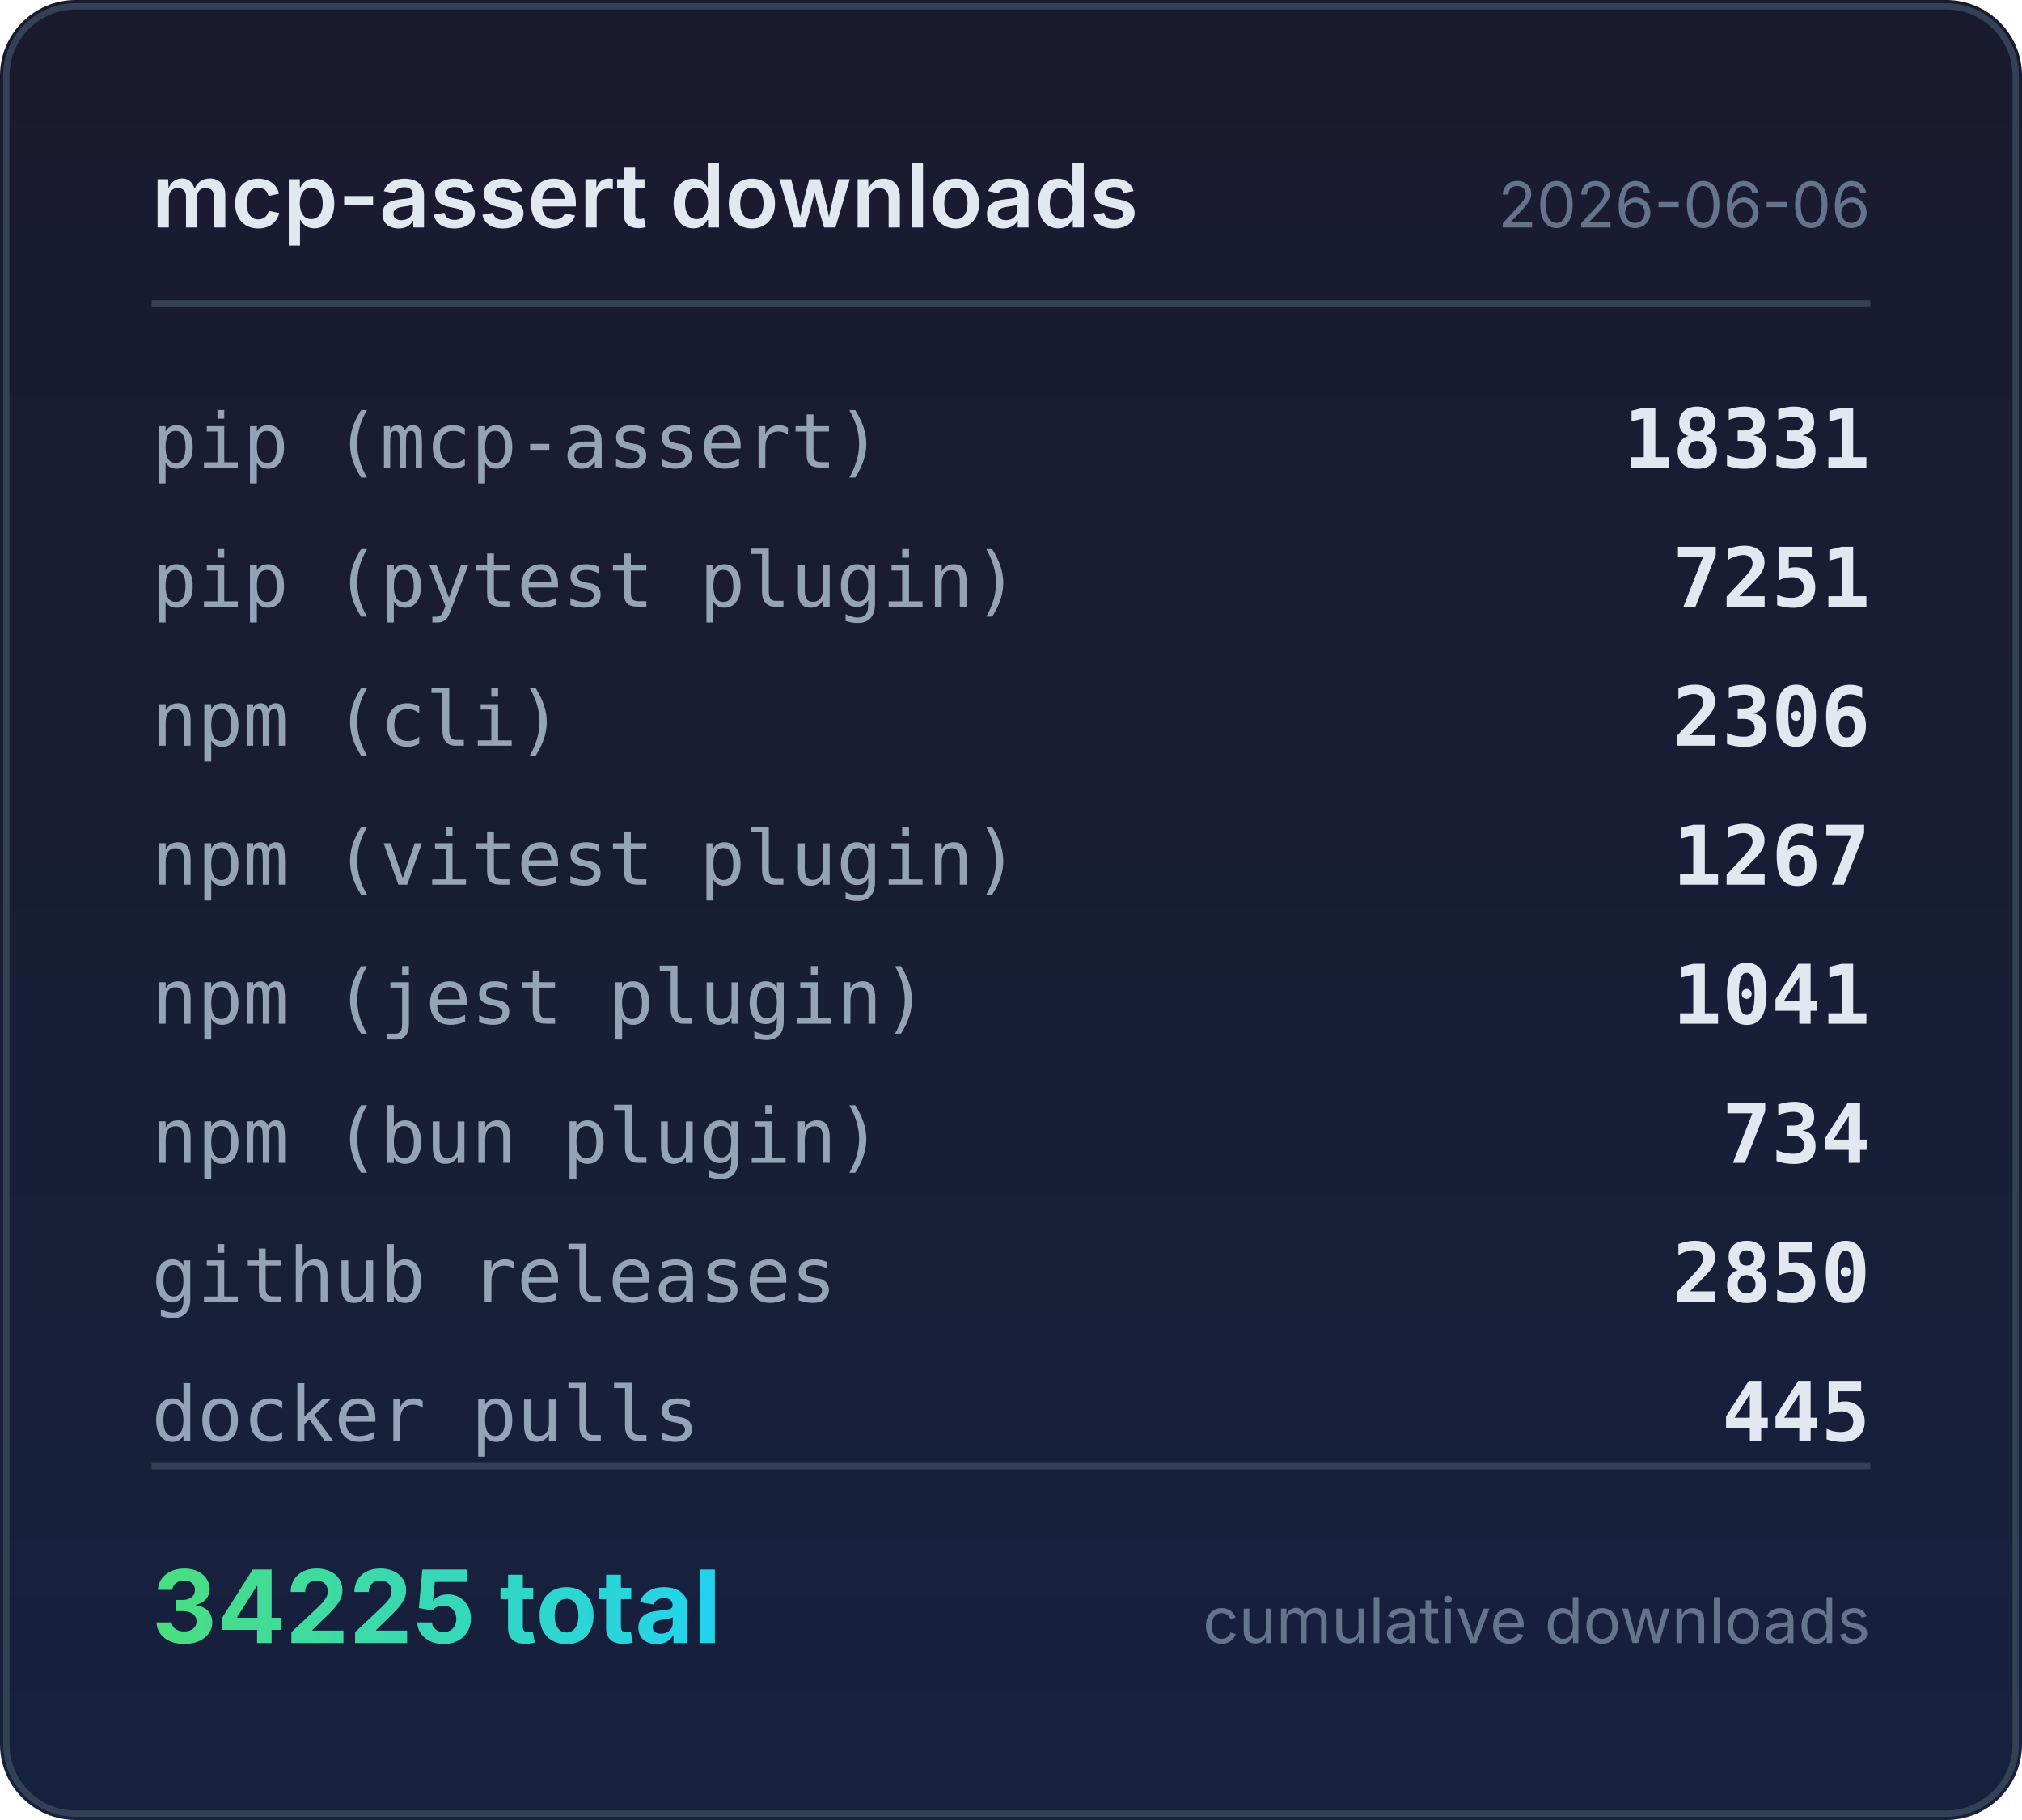
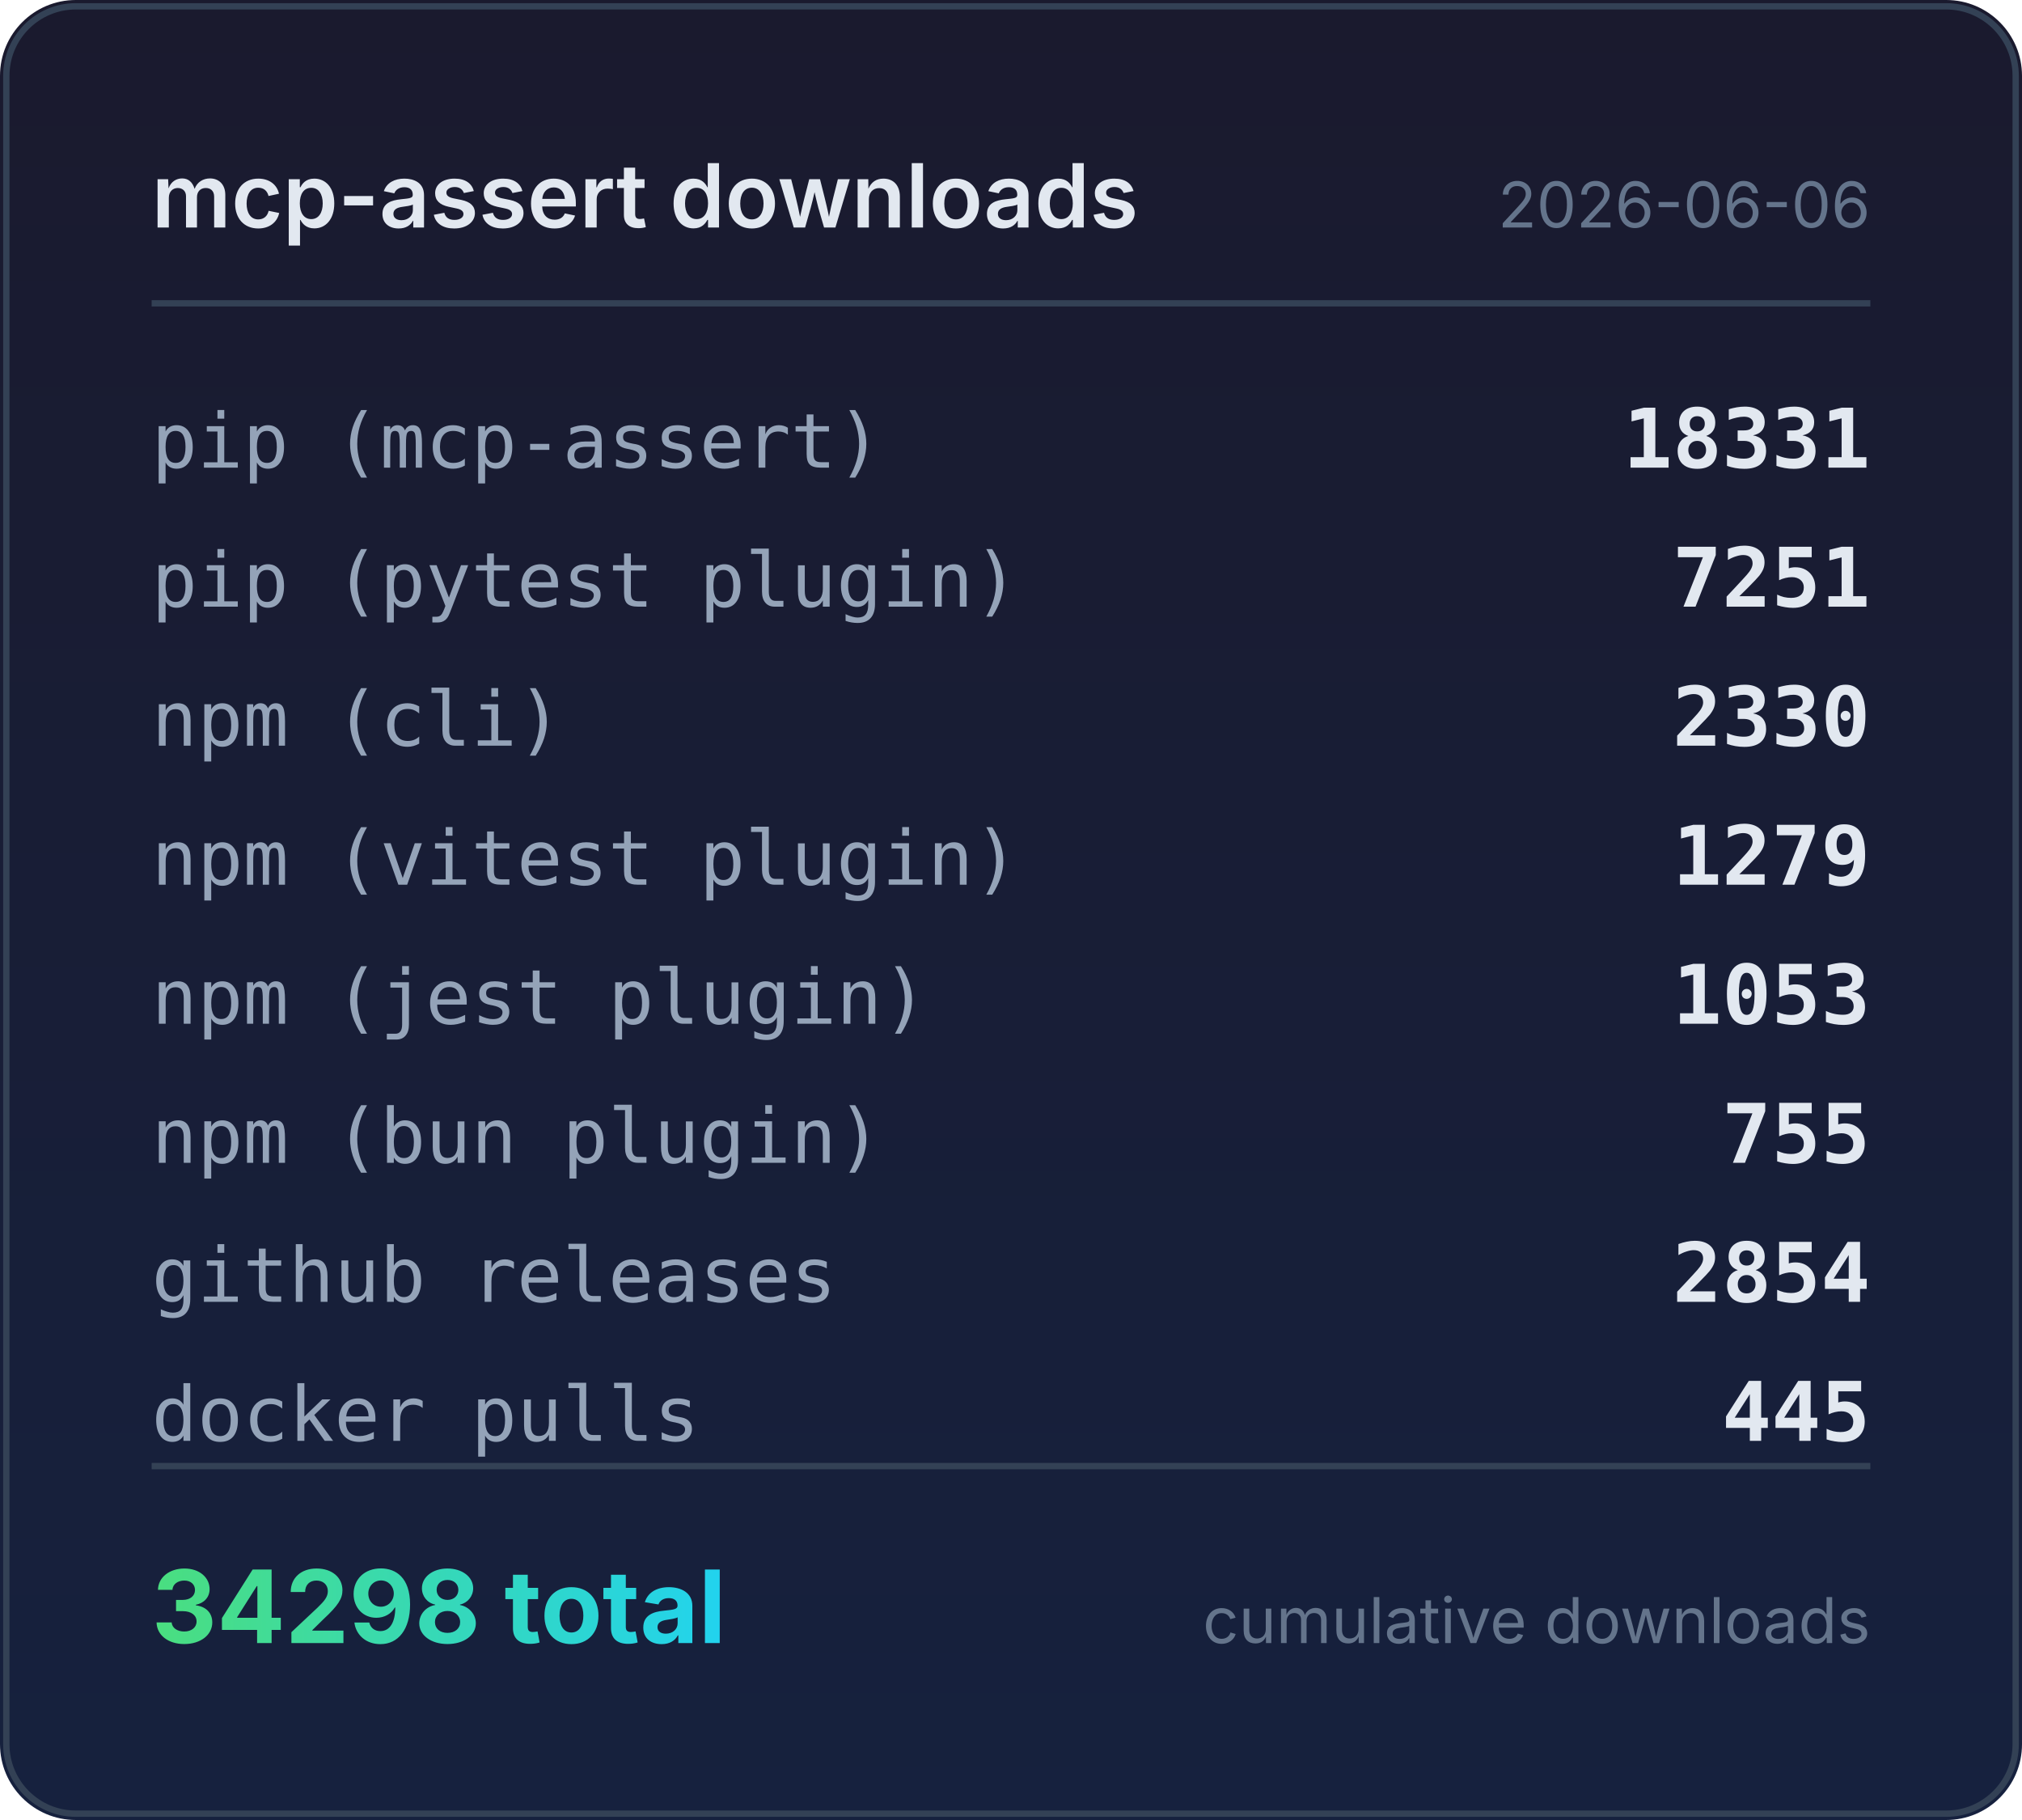
<svg xmlns="http://www.w3.org/2000/svg" width="320" height="288" viewBox="0 0 320 288">
  <defs>
    <linearGradient id="bg" x1="0" y1="0" x2="0" y2="1">
      <stop offset="0%" stop-color="#1a1a2e" />
      <stop offset="100%" stop-color="#16213e" />
    </linearGradient>
    <linearGradient id="accent" x1="0" y1="0" x2="1" y2="0">
      <stop offset="0%" stop-color="#4ade80" />
      <stop offset="100%" stop-color="#22d3ee" />
    </linearGradient>
  </defs>
  <rect width="320" height="288" rx="12" fill="url(#bg)" />
  <rect x="1" y="1" width="318" height="286" rx="11" fill="none" stroke="#334155" stroke-width="1" />
  <text x="24" y="36" fill="#e2e8f0" font-family="system-ui,-apple-system,sans-serif" font-size="14" font-weight="600">mcp-assert downloads</text>
  <text x="296" y="36" fill="#64748b" font-family="system-ui,-apple-system,sans-serif" font-size="10" text-anchor="end">2026-06-06</text>
  <line x1="24" y1="48" x2="296" y2="48" stroke="#334155" stroke-width="1" />
  <text x="24" y="74" fill="#94a3b8" font-family="ui-monospace,monospace" font-size="12">pip (mcp-assert)</text>
  <text x="296" y="74" fill="#e2e8f0" font-family="ui-monospace,monospace" font-size="13" font-weight="600" text-anchor="end">18331</text>
  <text x="24" y="96" fill="#94a3b8" font-family="ui-monospace,monospace" font-size="12">pip (pytest plugin)</text>
  <text x="296" y="96" fill="#e2e8f0" font-family="ui-monospace,monospace" font-size="13" font-weight="600" text-anchor="end">7251</text>
  <text x="24" y="118" fill="#94a3b8" font-family="ui-monospace,monospace" font-size="12">npm (cli)</text>
-   <text x="296" y="118" fill="#e2e8f0" font-family="ui-monospace,monospace" font-size="13" font-weight="600" text-anchor="end">2306</text>
+   <text x="296" y="118" fill="#e2e8f0" font-family="ui-monospace,monospace" font-size="13" font-weight="600" text-anchor="end">2330</text>
  <text x="24" y="140" fill="#94a3b8" font-family="ui-monospace,monospace" font-size="12">npm (vitest plugin)</text>
-   <text x="296" y="140" fill="#e2e8f0" font-family="ui-monospace,monospace" font-size="13" font-weight="600" text-anchor="end">1267</text>
+   <text x="296" y="140" fill="#e2e8f0" font-family="ui-monospace,monospace" font-size="13" font-weight="600" text-anchor="end">1279</text>
  <text x="24" y="162" fill="#94a3b8" font-family="ui-monospace,monospace" font-size="12">npm (jest plugin)</text>
-   <text x="296" y="162" fill="#e2e8f0" font-family="ui-monospace,monospace" font-size="13" font-weight="600" text-anchor="end">1041</text>
+   <text x="296" y="162" fill="#e2e8f0" font-family="ui-monospace,monospace" font-size="13" font-weight="600" text-anchor="end">1053</text>
  <text x="24" y="184" fill="#94a3b8" font-family="ui-monospace,monospace" font-size="12">npm (bun plugin)</text>
-   <text x="296" y="184" fill="#e2e8f0" font-family="ui-monospace,monospace" font-size="13" font-weight="600" text-anchor="end">734</text>
+   <text x="296" y="184" fill="#e2e8f0" font-family="ui-monospace,monospace" font-size="13" font-weight="600" text-anchor="end">755</text>
  <text x="24" y="206" fill="#94a3b8" font-family="ui-monospace,monospace" font-size="12">github releases</text>
-   <text x="296" y="206" fill="#e2e8f0" font-family="ui-monospace,monospace" font-size="13" font-weight="600" text-anchor="end">2850</text>
+   <text x="296" y="206" fill="#e2e8f0" font-family="ui-monospace,monospace" font-size="13" font-weight="600" text-anchor="end">2854</text>
  <text x="24" y="228" fill="#94a3b8" font-family="ui-monospace,monospace" font-size="12">docker pulls</text>
  <text x="296" y="228" fill="#e2e8f0" font-family="ui-monospace,monospace" font-size="13" font-weight="600" text-anchor="end">445</text>
  <line x1="24" y1="232" x2="296" y2="232" stroke="#334155" stroke-width="1" />
-   <text x="24" y="260" fill="url(#accent)" font-family="system-ui,-apple-system,sans-serif" font-size="16" font-weight="700">34225 total</text>
+   <text x="24" y="260" fill="url(#accent)" font-family="system-ui,-apple-system,sans-serif" font-size="16" font-weight="700">34298 total</text>
  <text x="296" y="260" fill="#64748b" font-family="system-ui,-apple-system,sans-serif" font-size="10" text-anchor="end">cumulative downloads</text>
</svg>
